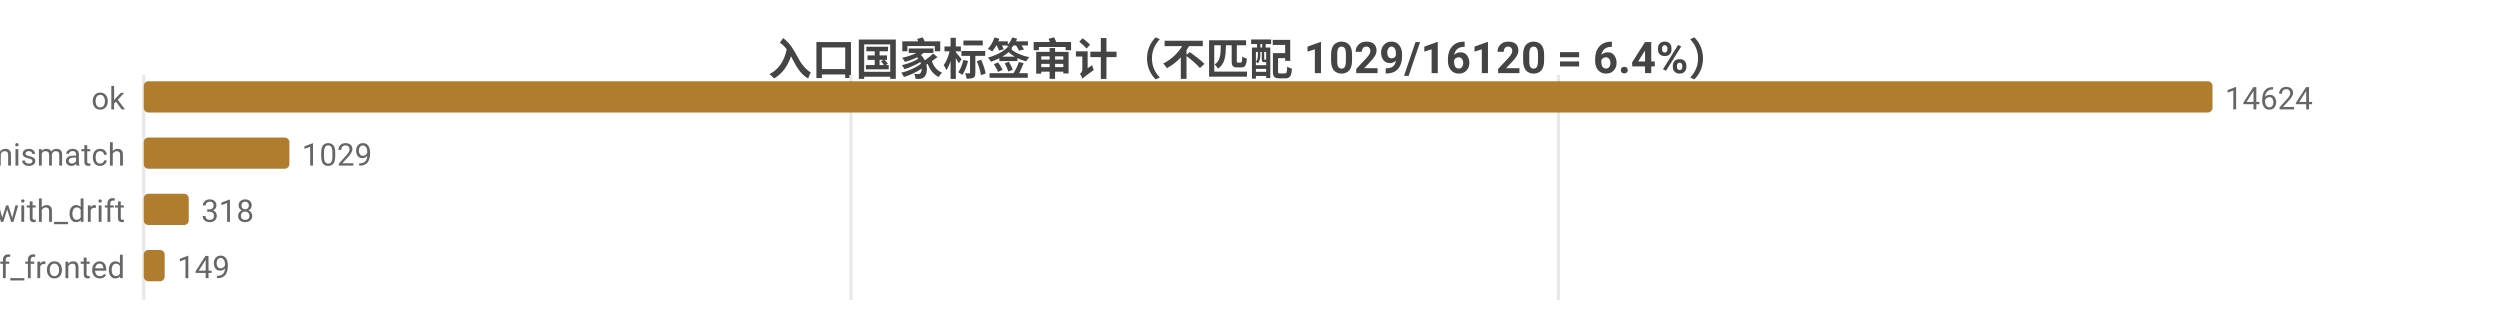
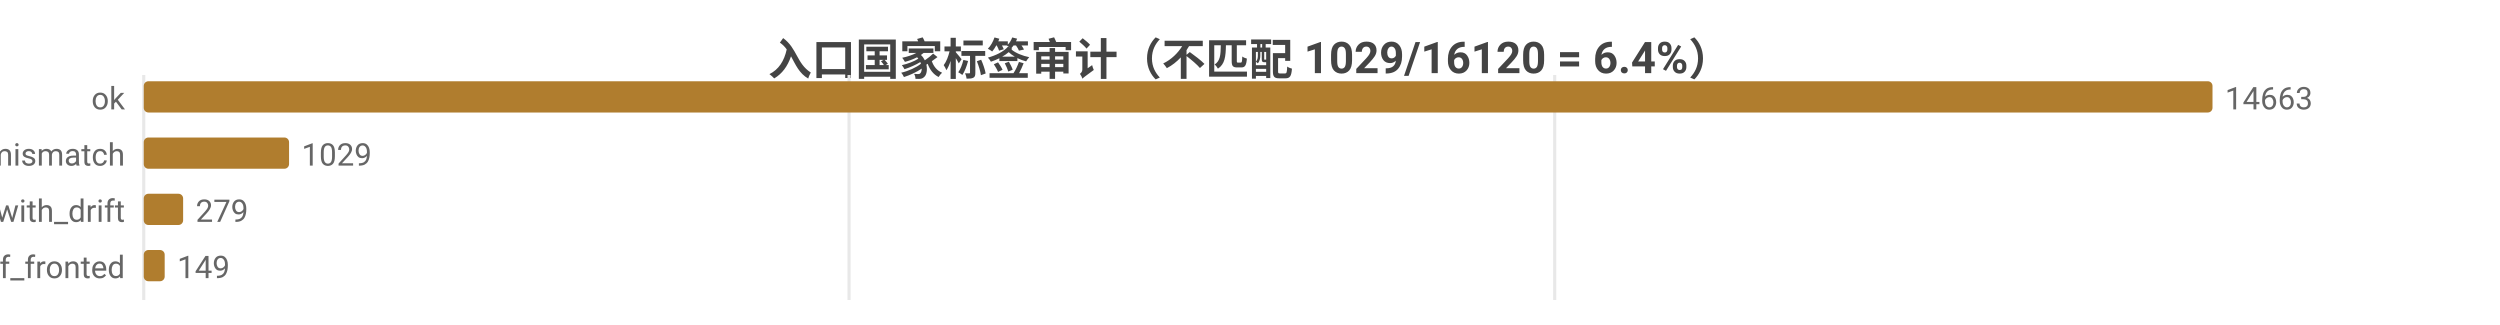
<svg xmlns="http://www.w3.org/2000/svg" width="800" height="104" viewBox="0 0 800 104">
  <rect width="800" height="104" fill="#ffffff" />
  <style>text{font-family:system-ui,-apple-system,'Segoe UI',Roboto,'PingFang SC','Microsoft YaHei','Noto Sans CJK SC',sans-serif}.g{stroke:#e8e8e8;stroke-width:1}.a{stroke:#999;stroke-width:1}.t{font-size:10px;fill:#666}.m{font-size:10px;text-anchor:middle;fill:#666}.e{font-size:10px;text-anchor:end;fill:#666}.l{font-size:11px;fill:#333}.tt{font-size:14px;font-weight:600;text-anchor:middle;fill:#444}.em{font-size:13px;text-anchor:middle;fill:#999}</style>
  <text class="tt" x="400.0" y="24">入口国家标签审计（不匹配 1029/16120 = 6.4%）</text>
  <line class="g" x1="46" y1="24" x2="46" y2="96" />
-   <line class="g" x1="272.3" y1="24" x2="272.3" y2="96" />
-   <line class="g" x1="498.7" y1="24" x2="498.7" y2="96" />
+   <line class="g" x1="271.7" y1="24" x2="271.7" y2="96" />
+   <line class="g" x1="497.5" y1="24" x2="497.5" y2="96" />
  <text class="e" x="40" y="35">ok</text>
  <rect x="46" y="26" width="662" height="10" fill="#b07d2e" rx="1.5" />
-   <text class="t" x="712" y="35">14624</text>
+   <text class="t" x="712" y="35">14663</text>
  <text class="e" x="40" y="53">tag_mismatch</text>
-   <rect x="46" y="44" width="46.6" height="10" fill="#b07d2e" rx="1.5" />
-   <text class="t" x="96.6" y="53">1029</text>
+   <rect x="46" y="44" width="46.5" height="10" fill="#b07d2e" rx="1.5" />
+   <text class="t" x="96.5" y="53">1029</text>
  <text class="e" x="40" y="71">ok_with_drift</text>
-   <rect x="46" y="62" width="14.4" height="10" fill="#b07d2e" rx="1.5" />
-   <text class="t" x="64.4" y="71">318</text>
+   <rect x="46" y="62" width="12.6" height="10" fill="#b07d2e" rx="1.5" />
+   <text class="t" x="62.6" y="71">279</text>
  <text class="e" x="40" y="89">cf_fronted</text>
  <rect x="46" y="80" width="6.7" height="10" fill="#b07d2e" rx="1.5" />
  <text class="t" x="56.7" y="89">149</text>
</svg>
